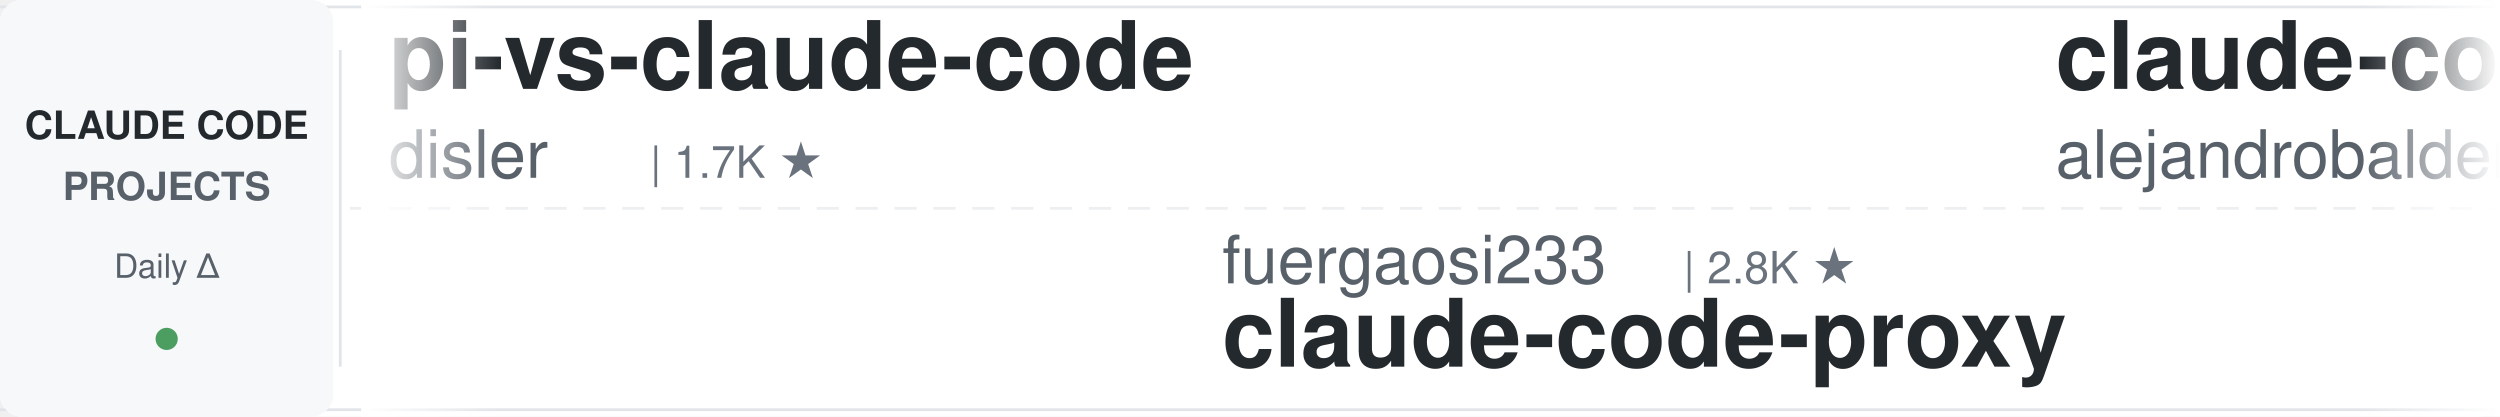
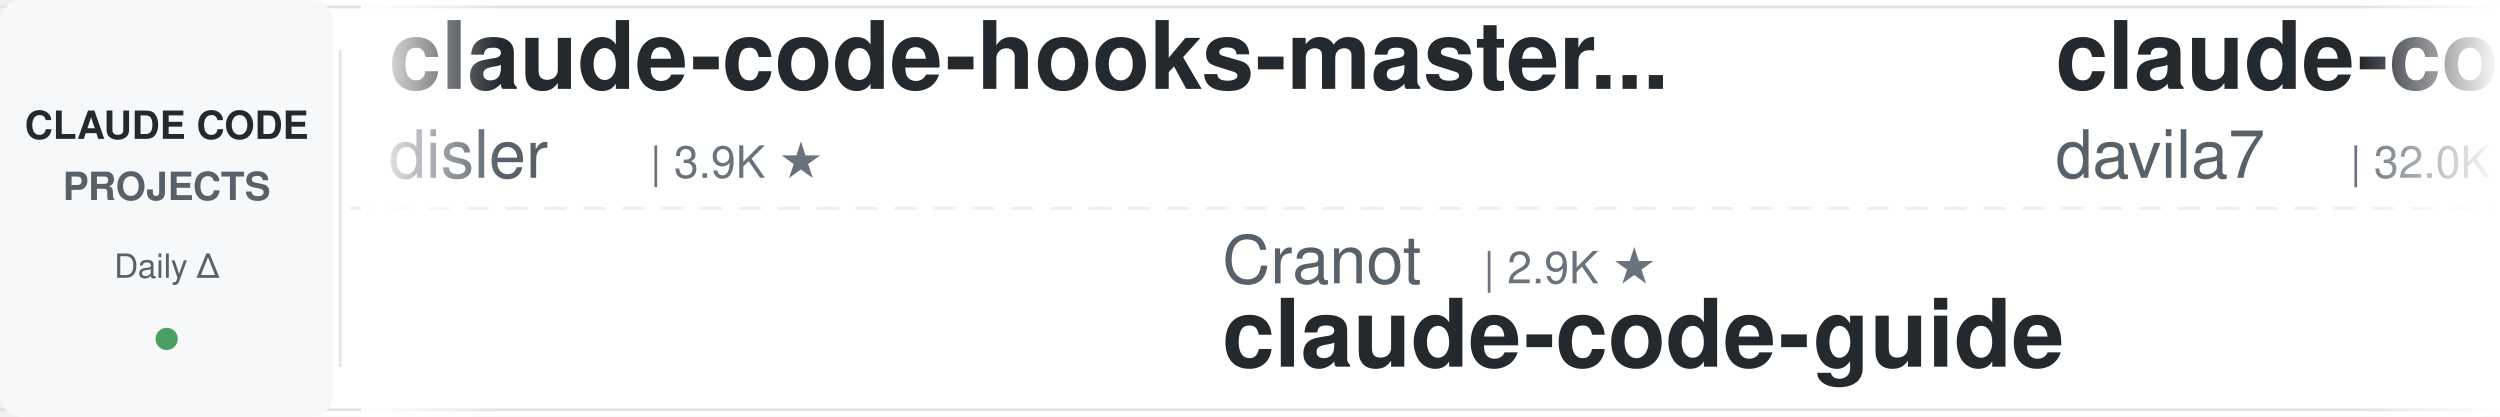
<svg xmlns="http://www.w3.org/2000/svg" width="900" height="150">
  <defs>
    <linearGradient id="leftFade" x1="0%" y1="0%" x2="100%" y2="0%">
      <stop offset="0%" style="stop-color:#ffffff;stop-opacity:1" />
      <stop offset="100%" style="stop-color:#ffffff;stop-opacity:0" />
    </linearGradient>
    <linearGradient id="rightFade" x1="0%" y1="0%" x2="100%" y2="0%">
      <stop offset="0%" style="stop-color:#ffffff;stop-opacity:0" />
      <stop offset="100%" style="stop-color:#ffffff;stop-opacity:1" />
    </linearGradient>
  </defs>
  <rect width="900" height="150" fill="#ffffff" rx="8" />
  <rect x="0" y="2" width="900" height="1" fill="#e1e4e8" />
  <rect x="0" y="147" width="900" height="1" fill="#e1e4e8" />
  <line x1="0" y1="75" x2="900" y2="75" stroke="#e1e4e8" stroke-width="1" stroke-dasharray="8 6" opacity="0.6" />
  <rect x="0" y="0" width="120" height="150" fill="#f6f8fa" rx="8" />
  <text x="60" y="50" font-family="-apple-system, BlinkMacSystemFont, 'Segoe UI', Helvetica, Arial, sans-serif" font-size="14" font-weight="600" fill="#24292e" text-anchor="middle">CLAUDE CODE</text>
  <text x="60" y="72" font-family="-apple-system, BlinkMacSystemFont, 'Segoe UI', Helvetica, Arial, sans-serif" font-size="14" font-weight="600" fill="#586069" text-anchor="middle">PROJECTS</text>
  <text x="60" y="100" font-family="-apple-system, BlinkMacSystemFont, 'Segoe UI', Helvetica, Arial, sans-serif" font-size="12" font-weight="500" fill="#586069" text-anchor="middle">Daily Δ</text>
  <circle cx="60" cy="122" r="4" fill="#22863a" opacity="0.8" />
  <rect x="122" y="18" width="1" height="114" fill="#e1e4e8" />
  <clipPath id="tickerClip">
    <rect x="130" y="0" width="770" height="150" />
  </clipPath>
  <g clip-path="url(#tickerClip)">
    <g id="tickerItems">
      <animateTransform attributeName="transform" attributeType="XML" type="translate" from="0 0" to="-3000 0" dur="54s" repeatCount="indefinite" />
      <g transform="translate(0, 0)">
-         <text x="140" y="32" font-family="-apple-system, BlinkMacSystemFont, 'Segoe UI', Helvetica, Arial, sans-serif" font-size="34" font-weight="600" fill="#24292e">pi-vs-claude-code</text>
+         <text x="140" y="32" font-family="-apple-system, BlinkMacSystemFont, 'Segoe UI', Helvetica, Arial, sans-serif" font-size="34" font-weight="600" fill="#24292e">claude-code-hooks-master...</text>
        <text x="140" y="64" font-family="-apple-system, BlinkMacSystemFont, 'Segoe UI', Helvetica, Arial, sans-serif" font-size="24" font-weight="400" fill="#586069">disler</text>
-         <text x="234" y="64" font-family="-apple-system, BlinkMacSystemFont, 'Segoe UI', Helvetica, Arial, sans-serif" font-size="16" font-weight="500" fill="#6a737d">| 1.7K ★</text>
+         <text x="234" y="64" font-family="-apple-system, BlinkMacSystemFont, 'Segoe UI', Helvetica, Arial, sans-serif" font-size="16" font-weight="500" fill="#6a737d">| 3.9K ★</text>
      </g>
      <g transform="translate(300, 0)">
-         <text x="140" y="102" font-family="-apple-system, BlinkMacSystemFont, 'Segoe UI', Helvetica, Arial, sans-serif" font-size="24" font-weight="400" fill="#586069">fuergaosi233</text>
-         <text x="306" y="102" font-family="-apple-system, BlinkMacSystemFont, 'Segoe UI', Helvetica, Arial, sans-serif" font-size="16" font-weight="500" fill="#6a737d">| 2.8K ★</text>
-         <text x="140" y="132" font-family="-apple-system, BlinkMacSystemFont, 'Segoe UI', Helvetica, Arial, sans-serif" font-size="34" font-weight="600" fill="#24292e">claude-code-proxy</text>
+         <text x="140" y="102" font-family="-apple-system, BlinkMacSystemFont, 'Segoe UI', Helvetica, Arial, sans-serif" font-size="24" font-weight="400" fill="#586069">Cranot</text>
+         <text x="234" y="102" font-family="-apple-system, BlinkMacSystemFont, 'Segoe UI', Helvetica, Arial, sans-serif" font-size="16" font-weight="500" fill="#6a737d">| 2.9K ★</text>
+         <text x="140" y="132" font-family="-apple-system, BlinkMacSystemFont, 'Segoe UI', Helvetica, Arial, sans-serif" font-size="34" font-weight="600" fill="#24292e">claude-code-guide</text>
      </g>
      <g transform="translate(600, 0)">
+         <text x="140" y="32" font-family="-apple-system, BlinkMacSystemFont, 'Segoe UI', Helvetica, Arial, sans-serif" font-size="34" font-weight="600" fill="#24292e">claude-code-templates</text>
+         <text x="140" y="64" font-family="-apple-system, BlinkMacSystemFont, 'Segoe UI', Helvetica, Arial, sans-serif" font-size="24" font-weight="400" fill="#586069">davila7</text>
+         <text x="246" y="64" font-family="-apple-system, BlinkMacSystemFont, 'Segoe UI', Helvetica, Arial, sans-serif" font-size="16" font-weight="500" fill="#6a737d">| 32.0K ★</text>
+       </g>
+       <g transform="translate(900, 0)">
+         <text x="140" y="102" font-family="-apple-system, BlinkMacSystemFont, 'Segoe UI', Helvetica, Arial, sans-serif" font-size="24" font-weight="400" fill="#586069">oboard</text>
+         <text x="234" y="102" font-family="-apple-system, BlinkMacSystemFont, 'Segoe UI', Helvetica, Arial, sans-serif" font-size="16" font-weight="500" fill="#6a737d">| 3.3K ★</text>
+         <text x="140" y="132" font-family="-apple-system, BlinkMacSystemFont, 'Segoe UI', Helvetica, Arial, sans-serif" font-size="34" font-weight="600" fill="#24292e">claude-code-rev</text>
+       </g>
+       <g transform="translate(1200, 0)">
+         <text x="140" y="32" font-family="-apple-system, BlinkMacSystemFont, 'Segoe UI', Helvetica, Arial, sans-serif" font-size="34" font-weight="600" fill="#24292e">Auto-claude-code-researc...</text>
+         <text x="140" y="64" font-family="-apple-system, BlinkMacSystemFont, 'Segoe UI', Helvetica, Arial, sans-serif" font-size="24" font-weight="400" fill="#586069">wanshuiyin</text>
+         <text x="282" y="64" font-family="-apple-system, BlinkMacSystemFont, 'Segoe UI', Helvetica, Arial, sans-serif" font-size="16" font-weight="500" fill="#6a737d">| 16.7K ★</text>
+       </g>
+       <g transform="translate(1500, 0)">
+         <text x="140" y="102" font-family="-apple-system, BlinkMacSystemFont, 'Segoe UI', Helvetica, Arial, sans-serif" font-size="24" font-weight="400" fill="#586069">overwirehq</text>
+         <text x="282" y="102" font-family="-apple-system, BlinkMacSystemFont, 'Segoe UI', Helvetica, Arial, sans-serif" font-size="16" font-weight="500" fill="#6a737d">| 2.8K ★</text>
+         <text x="140" y="132" font-family="-apple-system, BlinkMacSystemFont, 'Segoe UI', Helvetica, Arial, sans-serif" font-size="34" font-weight="600" fill="#24292e">claude-code-telegram</text>
+       </g>
+       <g transform="translate(1800, 0)">
+         <text x="140" y="32" font-family="-apple-system, BlinkMacSystemFont, 'Segoe UI', Helvetica, Arial, sans-serif" font-size="34" font-weight="600" fill="#24292e">claude-code-source</text>
+         <text x="140" y="64" font-family="-apple-system, BlinkMacSystemFont, 'Segoe UI', Helvetica, Arial, sans-serif" font-size="24" font-weight="400" fill="#586069">JrCx7scC</text>
+         <text x="258" y="64" font-family="-apple-system, BlinkMacSystemFont, 'Segoe UI', Helvetica, Arial, sans-serif" font-size="16" font-weight="500" fill="#6a737d">| 376 ★</text>
+       </g>
+       <g transform="translate(2100, 0)">
+         <text x="140" y="102" font-family="-apple-system, BlinkMacSystemFont, 'Segoe UI', Helvetica, Arial, sans-serif" font-size="24" font-weight="400" fill="#586069">affaan-m</text>
+         <text x="258" y="102" font-family="-apple-system, BlinkMacSystemFont, 'Segoe UI', Helvetica, Arial, sans-serif" font-size="16" font-weight="500" fill="#6a737d">| 268.4K ★</text>
+         <text x="140" y="132" font-family="-apple-system, BlinkMacSystemFont, 'Segoe UI', Helvetica, Arial, sans-serif" font-size="34" font-weight="600" fill="#24292e">ECC</text>
+       </g>
+       <g transform="translate(2400, 0)">
        <text x="140" y="32" font-family="-apple-system, BlinkMacSystemFont, 'Segoe UI', Helvetica, Arial, sans-serif" font-size="34" font-weight="600" fill="#24292e">claude-code-from-source</text>
        <text x="140" y="64" font-family="-apple-system, BlinkMacSystemFont, 'Segoe UI', Helvetica, Arial, sans-serif" font-size="24" font-weight="400" fill="#586069">alejandrobalderas</text>
        <text x="366" y="64" font-family="-apple-system, BlinkMacSystemFont, 'Segoe UI', Helvetica, Arial, sans-serif" font-size="16" font-weight="500" fill="#6a737d">| 2.9K ★</text>
      </g>
-       <g transform="translate(900, 0)">
-         <text x="140" y="102" font-family="-apple-system, BlinkMacSystemFont, 'Segoe UI', Helvetica, Arial, sans-serif" font-size="24" font-weight="400" fill="#586069">rohitg00</text>
-         <text x="258" y="102" font-family="-apple-system, BlinkMacSystemFont, 'Segoe UI', Helvetica, Arial, sans-serif" font-size="16" font-weight="500" fill="#6a737d">| 2.7K ★</text>
-         <text x="140" y="132" font-family="-apple-system, BlinkMacSystemFont, 'Segoe UI', Helvetica, Arial, sans-serif" font-size="34" font-weight="600" fill="#24292e">awesome-claude-code-tool...</text>
+       <g transform="translate(2700, 0)">
+         <text x="140" y="102" font-family="-apple-system, BlinkMacSystemFont, 'Segoe UI', Helvetica, Arial, sans-serif" font-size="24" font-weight="400" fill="#586069">huangjia2019</text>
+         <text x="306" y="102" font-family="-apple-system, BlinkMacSystemFont, 'Segoe UI', Helvetica, Arial, sans-serif" font-size="16" font-weight="500" fill="#6a737d">| 1.1K ★</text>
+         <text x="140" y="132" font-family="-apple-system, BlinkMacSystemFont, 'Segoe UI', Helvetica, Arial, sans-serif" font-size="34" font-weight="600" fill="#24292e">claude-code-engineering</text>
      </g>
-       <g transform="translate(1200, 0)">
-         <text x="140" y="32" font-family="-apple-system, BlinkMacSystemFont, 'Segoe UI', Helvetica, Arial, sans-serif" font-size="34" font-weight="600" fill="#24292e">claude-code-cli</text>
-         <text x="140" y="64" font-family="-apple-system, BlinkMacSystemFont, 'Segoe UI', Helvetica, Arial, sans-serif" font-size="24" font-weight="400" fill="#586069">huangserva</text>
-         <text x="282" y="64" font-family="-apple-system, BlinkMacSystemFont, 'Segoe UI', Helvetica, Arial, sans-serif" font-size="16" font-weight="500" fill="#6a737d">| 631 ★</text>
+       <g transform="translate(3000, 0)">
+         <text x="140" y="32" font-family="-apple-system, BlinkMacSystemFont, 'Segoe UI', Helvetica, Arial, sans-serif" font-size="34" font-weight="600" fill="#24292e">claude-code-hooks-master...</text>
+         <text x="140" y="64" font-family="-apple-system, BlinkMacSystemFont, 'Segoe UI', Helvetica, Arial, sans-serif" font-size="24" font-weight="400" fill="#586069">disler</text>
+         <text x="234" y="64" font-family="-apple-system, BlinkMacSystemFont, 'Segoe UI', Helvetica, Arial, sans-serif" font-size="16" font-weight="500" fill="#6a737d">| 3.9K ★</text>
      </g>
-       <g transform="translate(1500, 0)">
-         <text x="140" y="102" font-family="-apple-system, BlinkMacSystemFont, 'Segoe UI', Helvetica, Arial, sans-serif" font-size="24" font-weight="400" fill="#586069">anthropics</text>
-         <text x="282" y="102" font-family="-apple-system, BlinkMacSystemFont, 'Segoe UI', Helvetica, Arial, sans-serif" font-size="16" font-weight="500" fill="#6a737d">| 9.2K ★</text>
-         <text x="140" y="132" font-family="-apple-system, BlinkMacSystemFont, 'Segoe UI', Helvetica, Arial, sans-serif" font-size="34" font-weight="600" fill="#24292e">claude-code-action</text>
-       </g>
-       <g transform="translate(1800, 0)">
-         <text x="140" y="32" font-family="-apple-system, BlinkMacSystemFont, 'Segoe UI', Helvetica, Arial, sans-serif" font-size="34" font-weight="600" fill="#24292e">claude-code-hub</text>
-         <text x="140" y="64" font-family="-apple-system, BlinkMacSystemFont, 'Segoe UI', Helvetica, Arial, sans-serif" font-size="24" font-weight="400" fill="#586069">ding113</text>
-         <text x="246" y="64" font-family="-apple-system, BlinkMacSystemFont, 'Segoe UI', Helvetica, Arial, sans-serif" font-size="16" font-weight="500" fill="#6a737d">| 3.4K ★</text>
-       </g>
-       <g transform="translate(2100, 0)">
-         <text x="140" y="102" font-family="-apple-system, BlinkMacSystemFont, 'Segoe UI', Helvetica, Arial, sans-serif" font-size="24" font-weight="400" fill="#586069">anthropics</text>
-         <text x="282" y="102" font-family="-apple-system, BlinkMacSystemFont, 'Segoe UI', Helvetica, Arial, sans-serif" font-size="16" font-weight="500" fill="#6a737d">| 6.3K ★</text>
-         <text x="140" y="132" font-family="-apple-system, BlinkMacSystemFont, 'Segoe UI', Helvetica, Arial, sans-serif" font-size="34" font-weight="600" fill="#24292e">claude-code-security-rev...</text>
-       </g>
-       <g transform="translate(2400, 0)">
-         <text x="140" y="32" font-family="-apple-system, BlinkMacSystemFont, 'Segoe UI', Helvetica, Arial, sans-serif" font-size="34" font-weight="600" fill="#24292e">claude-code-my-workflow</text>
-         <text x="140" y="64" font-family="-apple-system, BlinkMacSystemFont, 'Segoe UI', Helvetica, Arial, sans-serif" font-size="24" font-weight="400" fill="#586069">pedrohcgs</text>
-         <text x="270" y="64" font-family="-apple-system, BlinkMacSystemFont, 'Segoe UI', Helvetica, Arial, sans-serif" font-size="16" font-weight="500" fill="#6a737d">| 1.6K ★</text>
-       </g>
-       <g transform="translate(2700, 0)">
+       <g transform="translate(3300, 0)">
        <text x="140" y="102" font-family="-apple-system, BlinkMacSystemFont, 'Segoe UI', Helvetica, Arial, sans-serif" font-size="24" font-weight="400" fill="#586069">Cranot</text>
        <text x="234" y="102" font-family="-apple-system, BlinkMacSystemFont, 'Segoe UI', Helvetica, Arial, sans-serif" font-size="16" font-weight="500" fill="#6a737d">| 2.9K ★</text>
        <text x="140" y="132" font-family="-apple-system, BlinkMacSystemFont, 'Segoe UI', Helvetica, Arial, sans-serif" font-size="34" font-weight="600" fill="#24292e">claude-code-guide</text>
      </g>
-       <g transform="translate(3000, 0)">
-         <text x="140" y="32" font-family="-apple-system, BlinkMacSystemFont, 'Segoe UI', Helvetica, Arial, sans-serif" font-size="34" font-weight="600" fill="#24292e">pi-vs-claude-code</text>
-         <text x="140" y="64" font-family="-apple-system, BlinkMacSystemFont, 'Segoe UI', Helvetica, Arial, sans-serif" font-size="24" font-weight="400" fill="#586069">disler</text>
-         <text x="234" y="64" font-family="-apple-system, BlinkMacSystemFont, 'Segoe UI', Helvetica, Arial, sans-serif" font-size="16" font-weight="500" fill="#6a737d">| 1.7K ★</text>
-       </g>
-       <g transform="translate(3300, 0)">
-         <text x="140" y="102" font-family="-apple-system, BlinkMacSystemFont, 'Segoe UI', Helvetica, Arial, sans-serif" font-size="24" font-weight="400" fill="#586069">fuergaosi233</text>
-         <text x="306" y="102" font-family="-apple-system, BlinkMacSystemFont, 'Segoe UI', Helvetica, Arial, sans-serif" font-size="16" font-weight="500" fill="#6a737d">| 2.8K ★</text>
-         <text x="140" y="132" font-family="-apple-system, BlinkMacSystemFont, 'Segoe UI', Helvetica, Arial, sans-serif" font-size="34" font-weight="600" fill="#24292e">claude-code-proxy</text>
-       </g>
      <g transform="translate(3600, 0)">
-         <text x="140" y="32" font-family="-apple-system, BlinkMacSystemFont, 'Segoe UI', Helvetica, Arial, sans-serif" font-size="34" font-weight="600" fill="#24292e">claude-code-from-source</text>
-         <text x="140" y="64" font-family="-apple-system, BlinkMacSystemFont, 'Segoe UI', Helvetica, Arial, sans-serif" font-size="24" font-weight="400" fill="#586069">alejandrobalderas</text>
-         <text x="366" y="64" font-family="-apple-system, BlinkMacSystemFont, 'Segoe UI', Helvetica, Arial, sans-serif" font-size="16" font-weight="500" fill="#6a737d">| 2.9K ★</text>
+         <text x="140" y="32" font-family="-apple-system, BlinkMacSystemFont, 'Segoe UI', Helvetica, Arial, sans-serif" font-size="34" font-weight="600" fill="#24292e">claude-code-templates</text>
+         <text x="140" y="64" font-family="-apple-system, BlinkMacSystemFont, 'Segoe UI', Helvetica, Arial, sans-serif" font-size="24" font-weight="400" fill="#586069">davila7</text>
+         <text x="246" y="64" font-family="-apple-system, BlinkMacSystemFont, 'Segoe UI', Helvetica, Arial, sans-serif" font-size="16" font-weight="500" fill="#6a737d">| 32.0K ★</text>
      </g>
      <g transform="translate(3900, 0)">
-         <text x="140" y="102" font-family="-apple-system, BlinkMacSystemFont, 'Segoe UI', Helvetica, Arial, sans-serif" font-size="24" font-weight="400" fill="#586069">rohitg00</text>
-         <text x="258" y="102" font-family="-apple-system, BlinkMacSystemFont, 'Segoe UI', Helvetica, Arial, sans-serif" font-size="16" font-weight="500" fill="#6a737d">| 2.7K ★</text>
-         <text x="140" y="132" font-family="-apple-system, BlinkMacSystemFont, 'Segoe UI', Helvetica, Arial, sans-serif" font-size="34" font-weight="600" fill="#24292e">awesome-claude-code-tool...</text>
+         <text x="140" y="102" font-family="-apple-system, BlinkMacSystemFont, 'Segoe UI', Helvetica, Arial, sans-serif" font-size="24" font-weight="400" fill="#586069">oboard</text>
+         <text x="234" y="102" font-family="-apple-system, BlinkMacSystemFont, 'Segoe UI', Helvetica, Arial, sans-serif" font-size="16" font-weight="500" fill="#6a737d">| 3.3K ★</text>
+         <text x="140" y="132" font-family="-apple-system, BlinkMacSystemFont, 'Segoe UI', Helvetica, Arial, sans-serif" font-size="34" font-weight="600" fill="#24292e">claude-code-rev</text>
      </g>
    </g>
  </g>
  <rect x="130" y="0" width="50" height="150" fill="url(#leftFade)" />
  <rect x="850" y="0" width="50" height="150" fill="url(#rightFade)" />
</svg>
